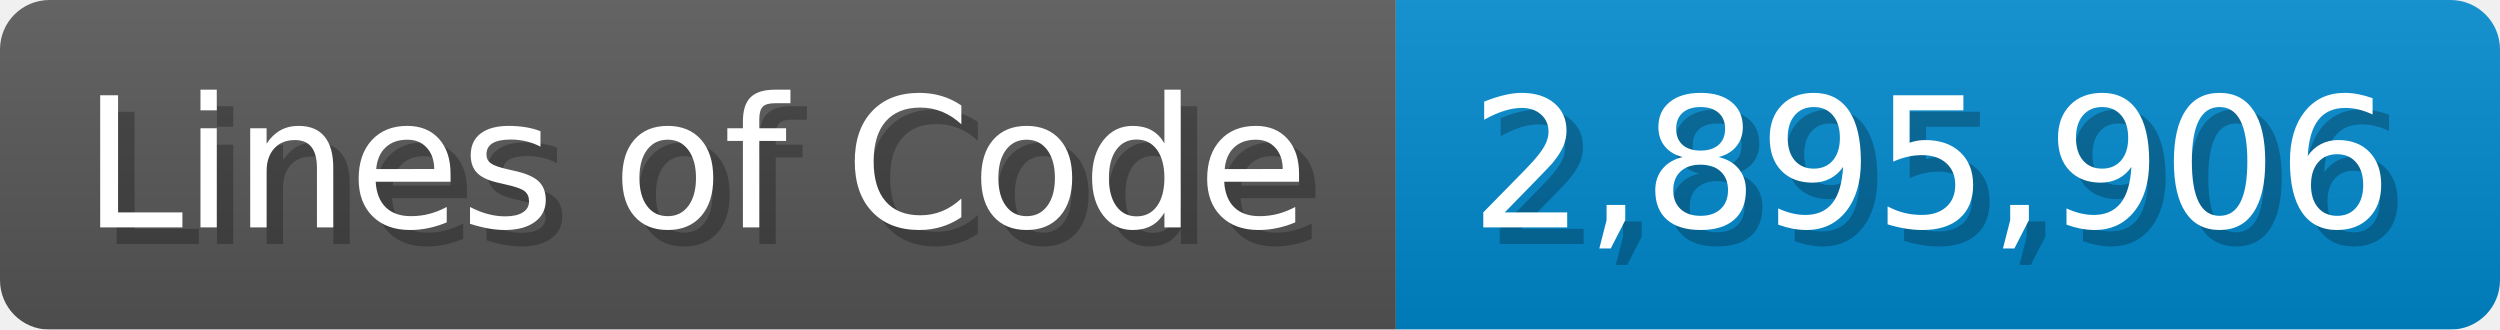
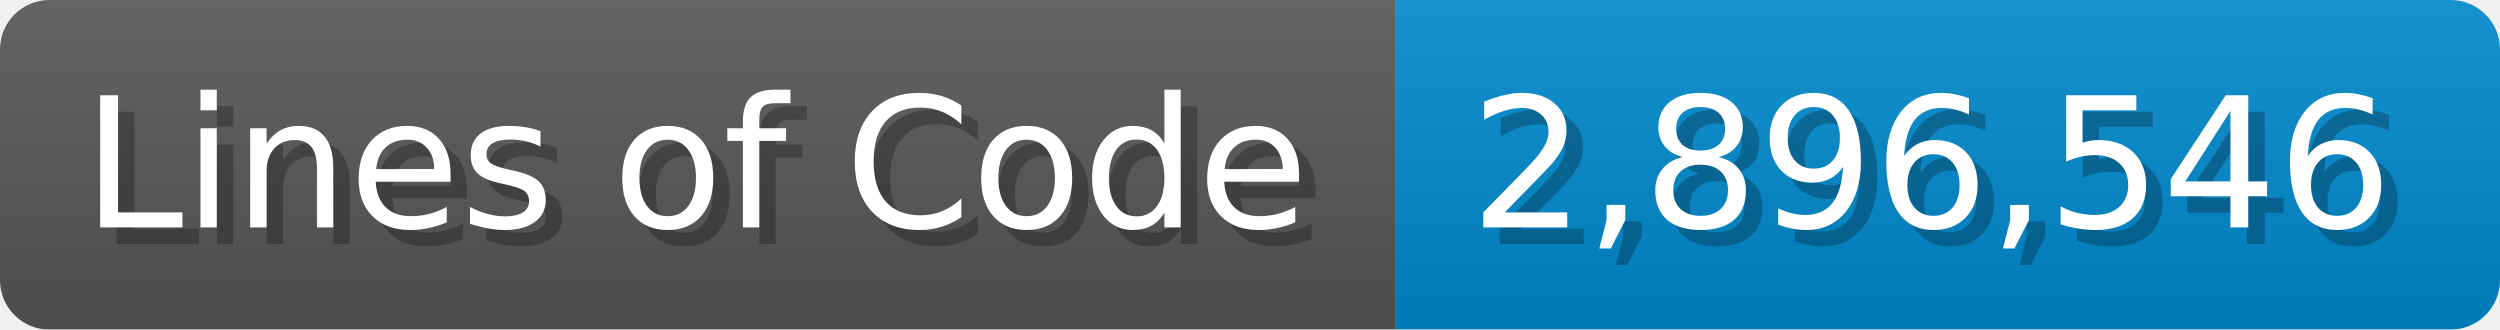
<svg xmlns="http://www.w3.org/2000/svg" width="151.7" height="20" viewBox="0 0 1517 200">
  <linearGradient id="a" x2="0" y2="100%">
    <stop offset="0" stop-opacity=".1" stop-color="#EEE" />
    <stop offset="1" stop-opacity=".1" />
  </linearGradient>
  <mask id="m">
    <rect width="1517" height="200" rx="30" fill="#FFF" />
  </mask>
  <g mask="url(#m)">
    <rect width="847" height="200" fill="#555" />
    <rect width="670" height="200" fill="#08C" x="847" />
    <rect width="1517" height="200" fill="url(#a)" />
  </g>
  <g fill="#fff" text-anchor="start" font-family="Verdana,DejaVu Sans,sans-serif" font-size="110">
    <text x="60" y="148" textLength="747" fill="#000" opacity="0.25">Lines of Code</text>
    <text x="50" y="138" textLength="747">Lines of Code</text>
-     <text x="902" y="148" textLength="570" fill="#000" opacity="0.25">2,895,906</text>
-     <text x="892" y="138" textLength="570">2,895,906</text>
+     <text x="902" y="148" textLength="570" fill="#000" opacity="0.25">2,896,546</text>
+     <text x="892" y="138" textLength="570">2,896,546</text>
  </g>
</svg>
